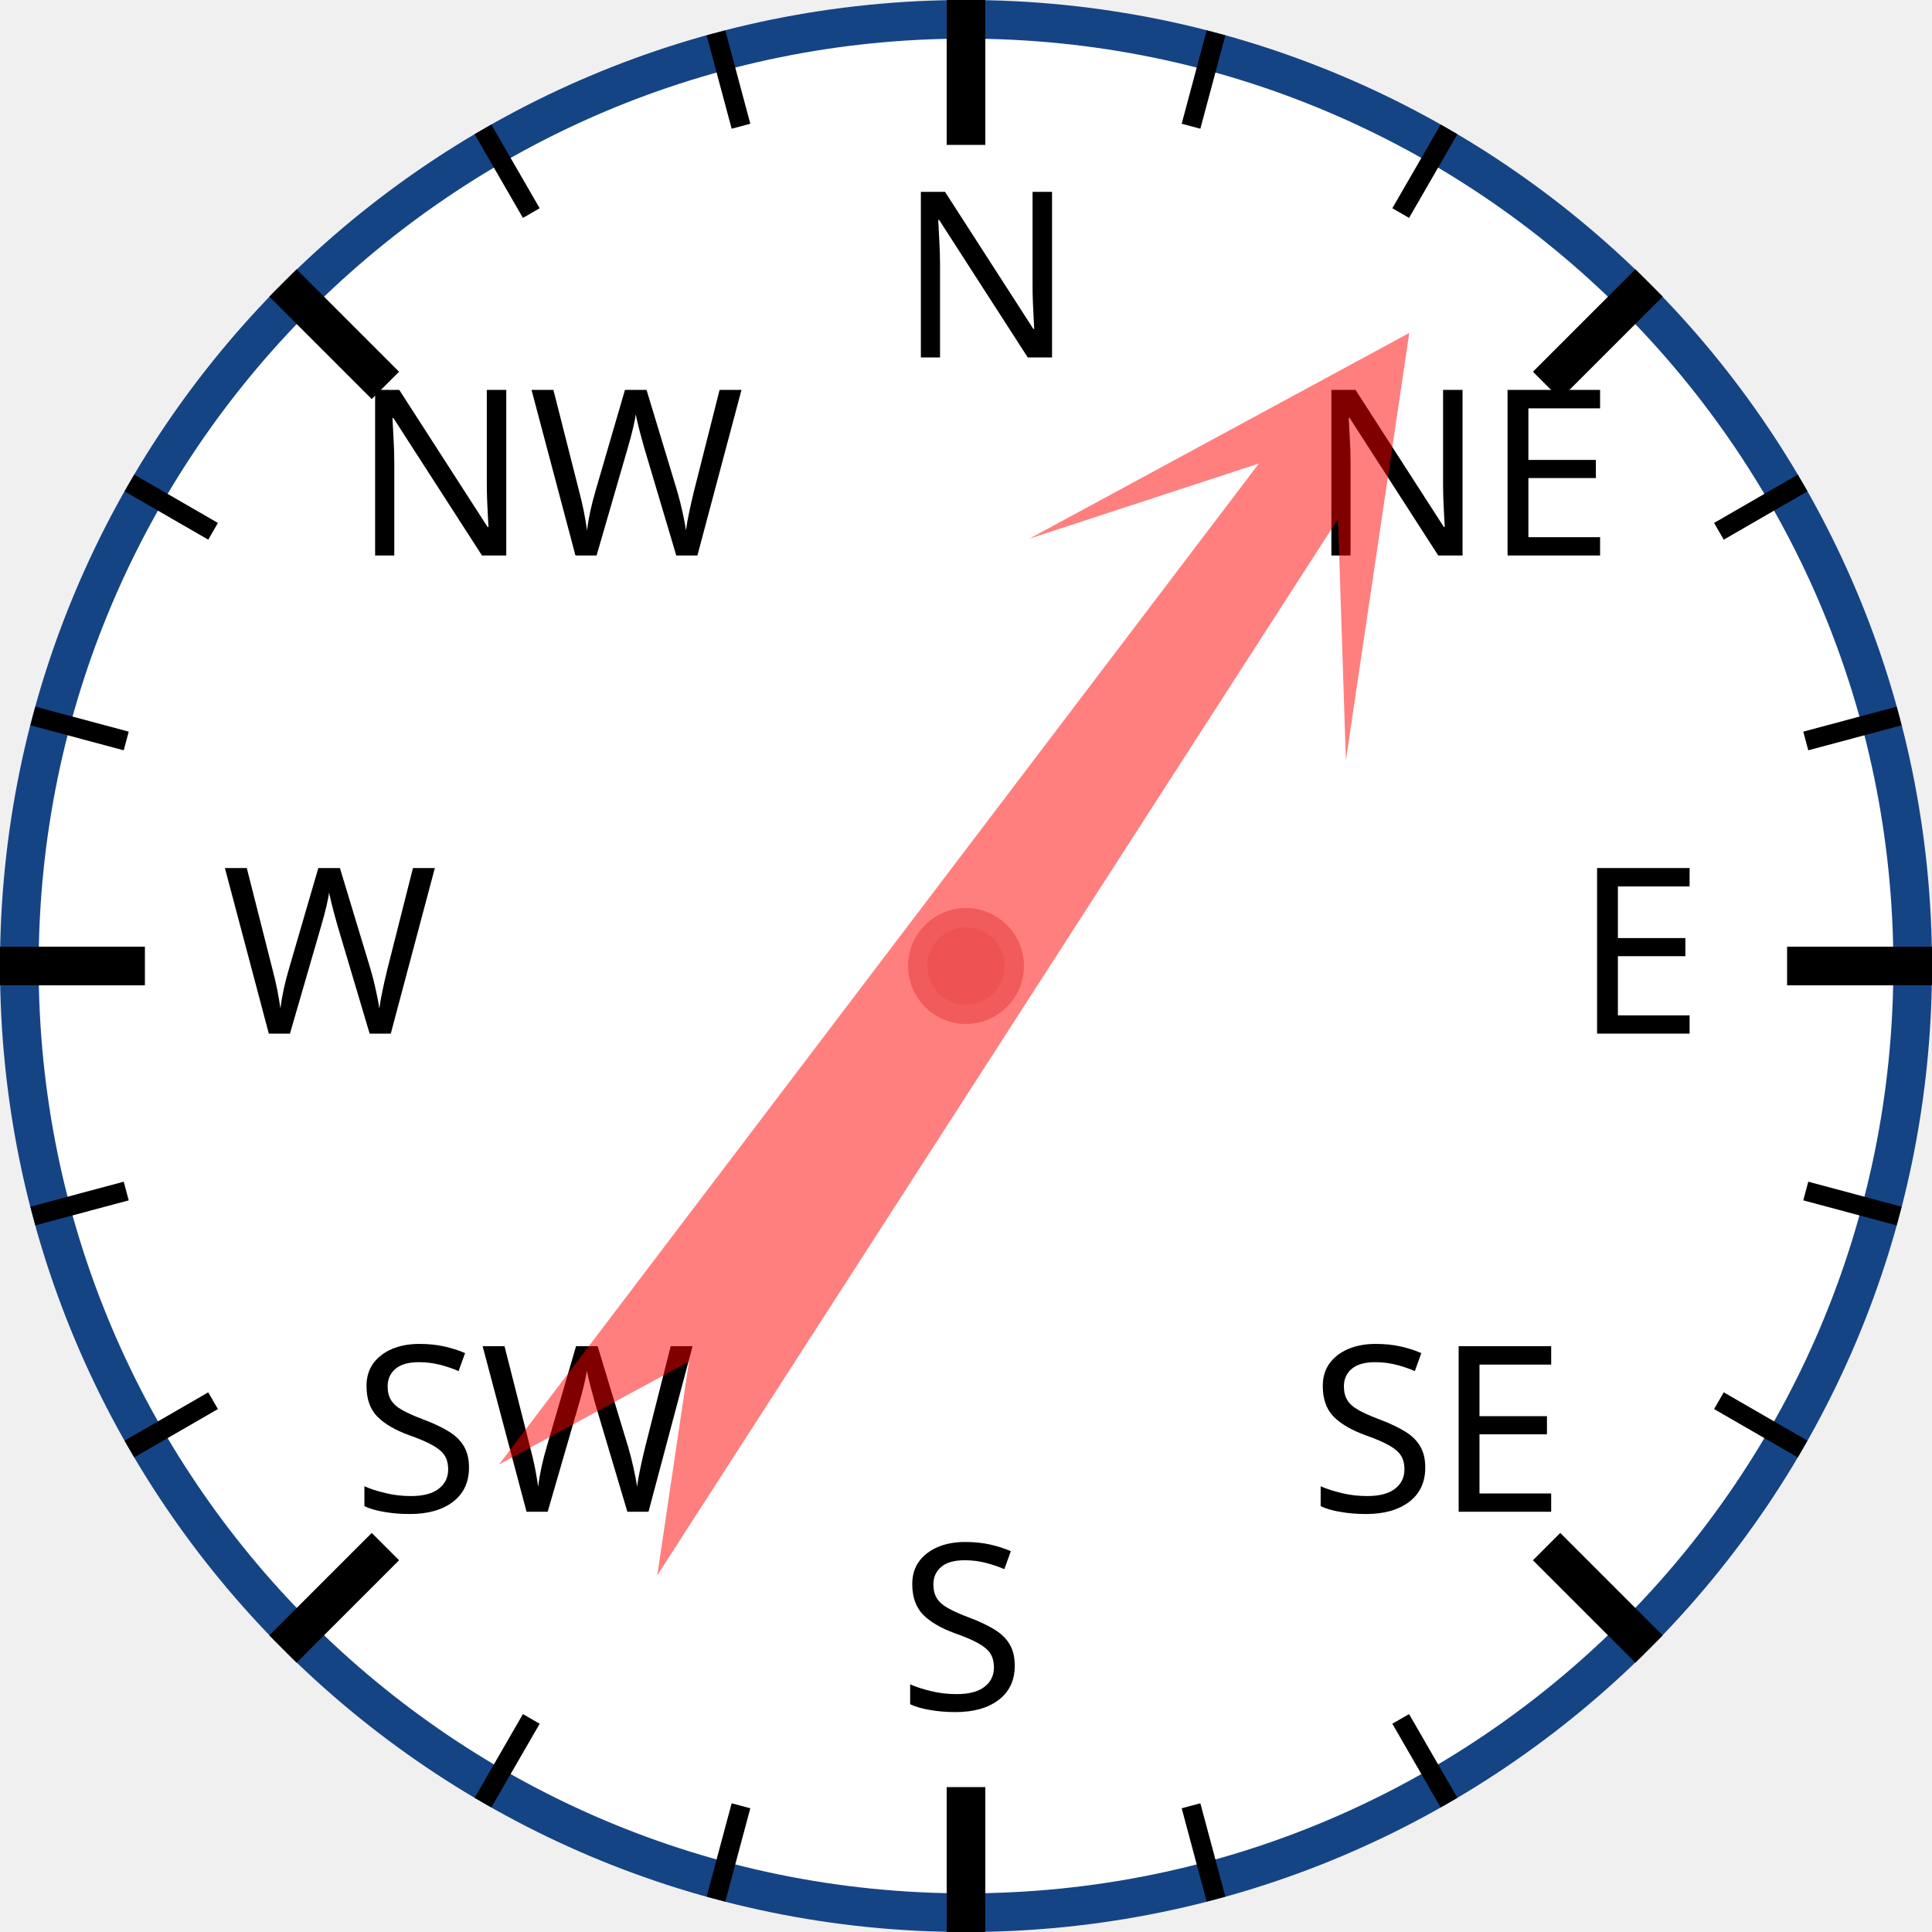
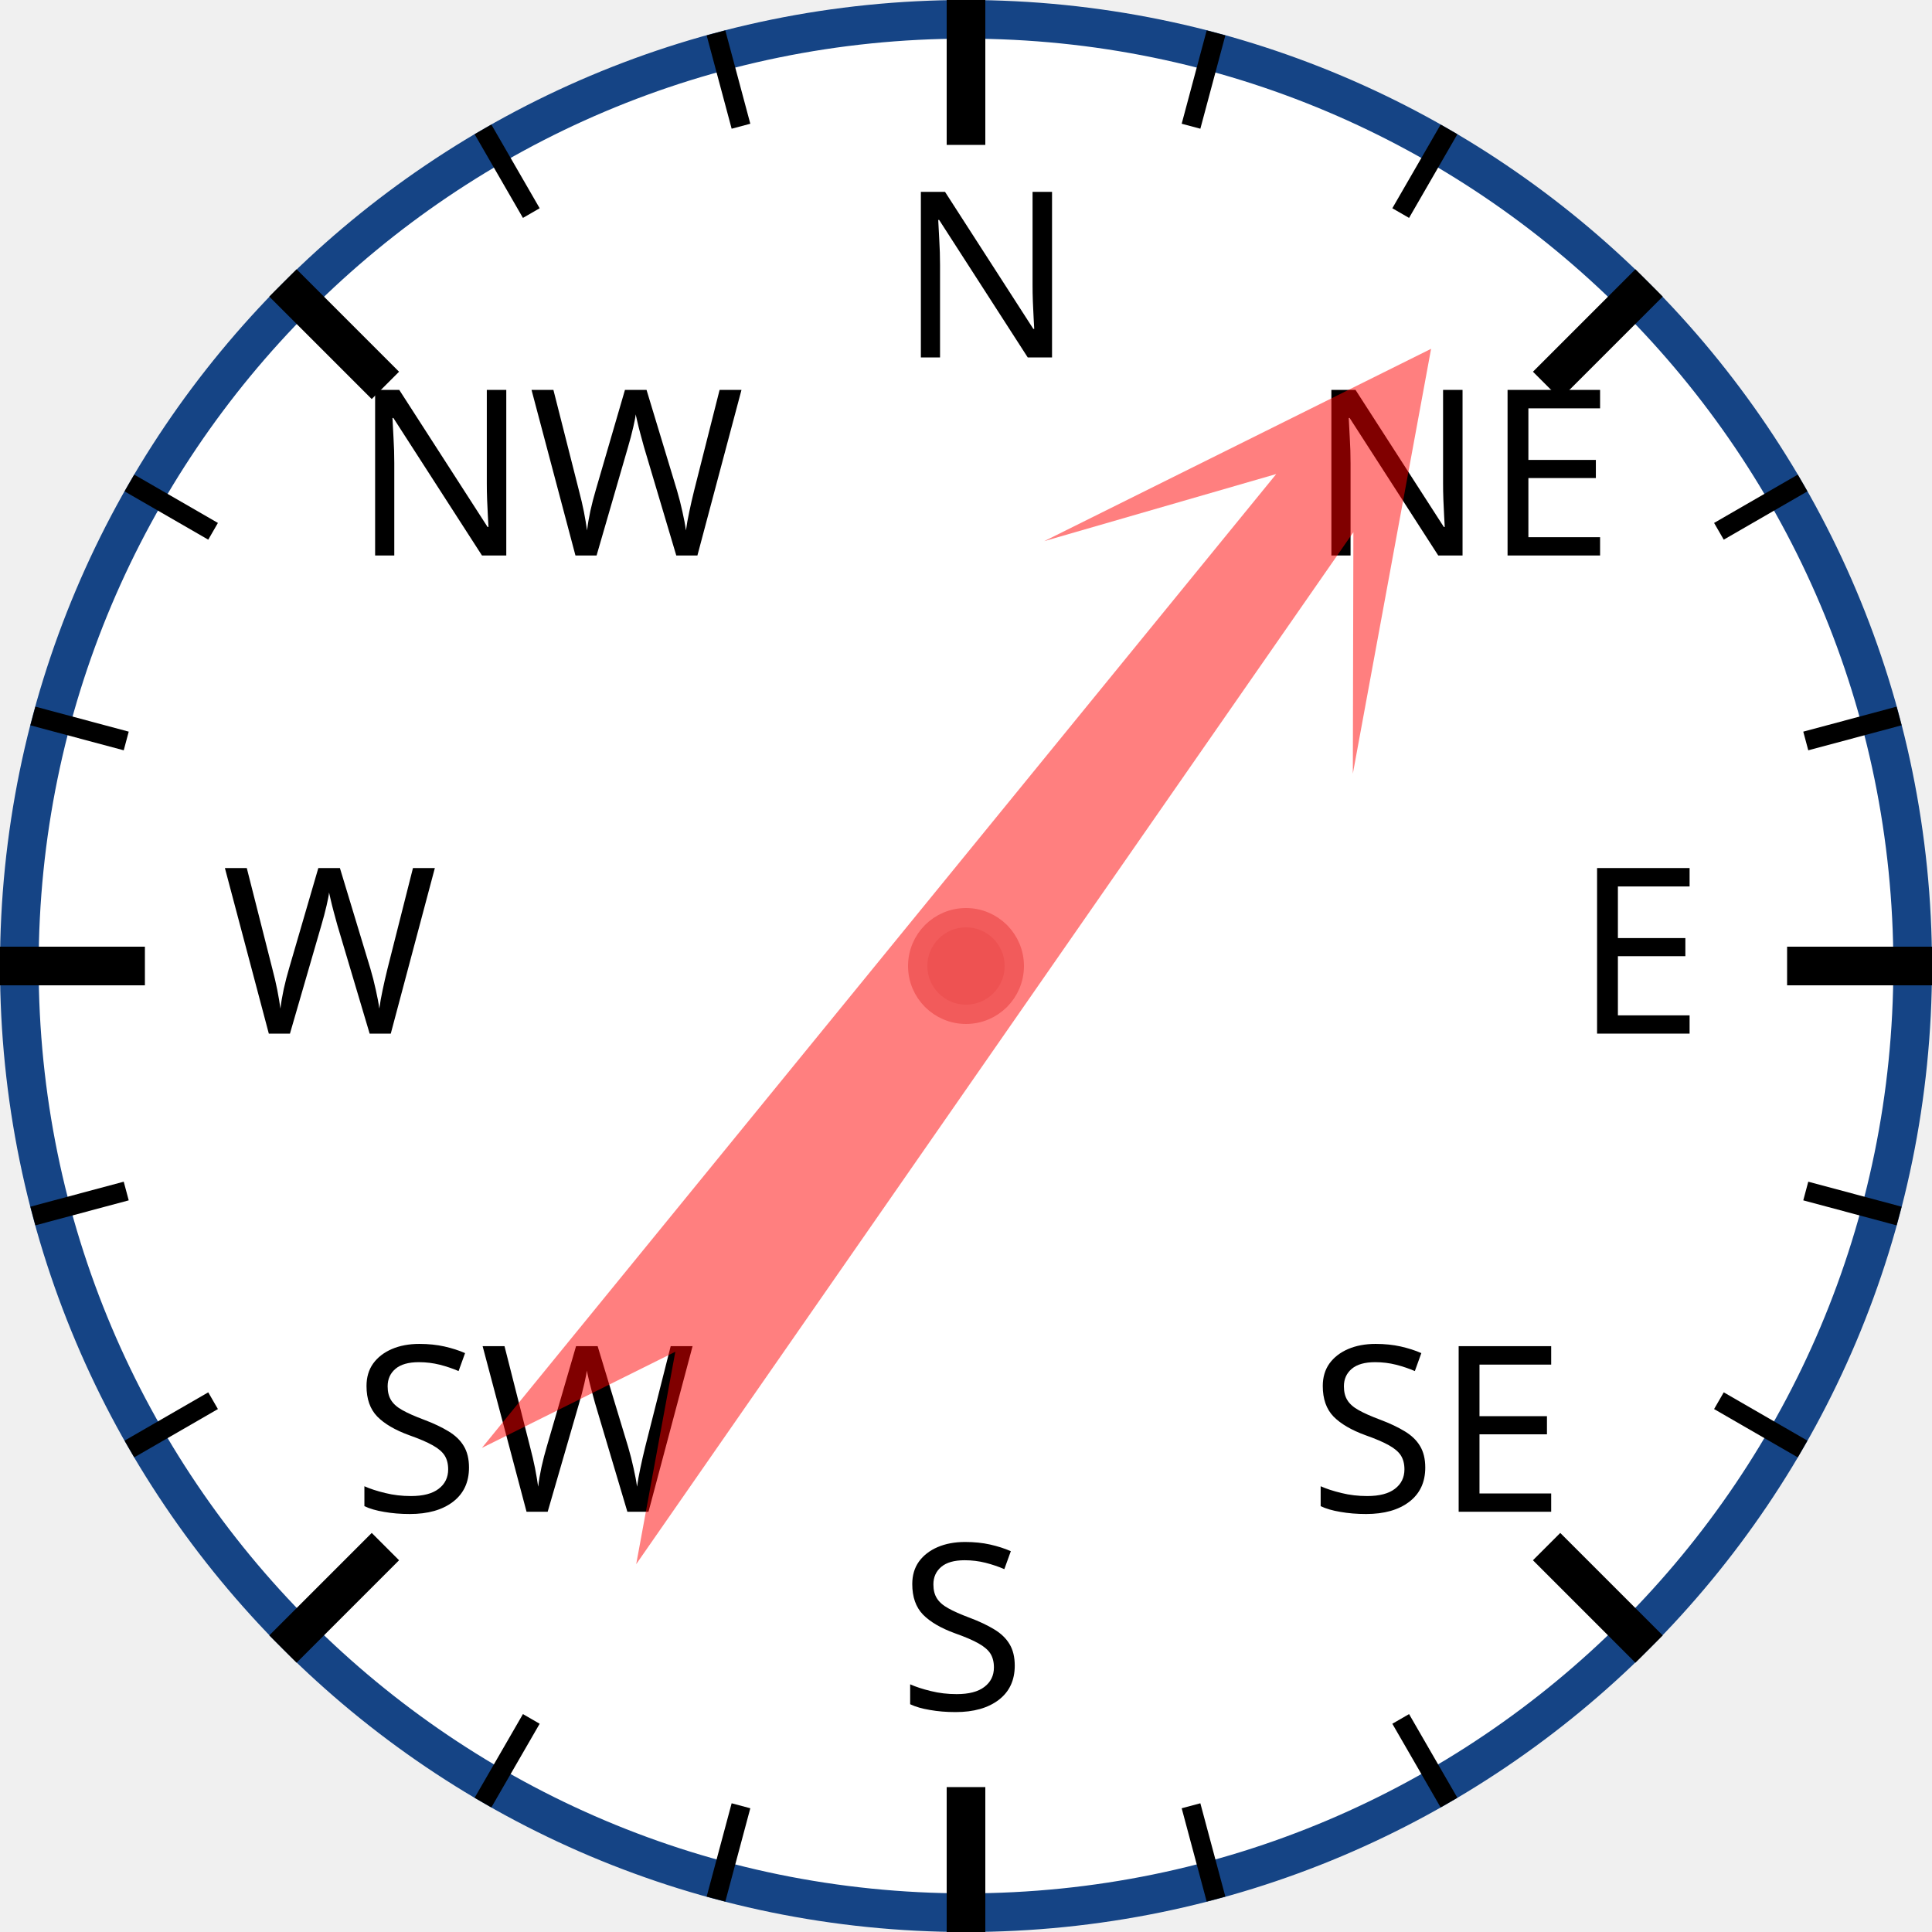
<svg xmlns="http://www.w3.org/2000/svg" width="120px" height="120px" viewBox="0 0 200 200">
  <circle cx="100" cy="100" r="98" style="fill: white; stroke: #154485; stroke-width: 4;" />
  <text x="93.0" y="37.0" style="font-family: sans-serif; font-size: 18pt;">N</text>
  <line x1="100.0" y1="0.0" x2="100.0" y2="15.0" style="stroke: black; stroke-width: 4;" />
  <line x1="74.118" y1="3.407" x2="76.706" y2="13.067" style="stroke: black; stroke-width: 2;" />
  <line x1="50" y1="13.397" x2="55" y2="22.058" style="stroke: black; stroke-width: 2;" />
  <text x="36.503" y="57.503" style="font-family: sans-serif; font-size: 18pt;">NW</text>
  <line x1="29.289" y1="29.289" x2="39.896" y2="39.896" style="stroke: black; stroke-width: 4;" />
  <line x1="13.397" y1="50" x2="22.058" y2="55" style="stroke: black; stroke-width: 2;" />
  <line x1="3.407" y1="74.118" x2="13.067" y2="76.706" style="stroke: black; stroke-width: 2;" />
  <text x="23.0" y="107.0" style="font-family: sans-serif; font-size: 18pt;">W</text>
  <line x1="0.0" y1="100.0" x2="15.0" y2="100.0" style="stroke: black; stroke-width: 4;" />
  <line x1="3.407" y1="125.882" x2="13.067" y2="123.294" style="stroke: black; stroke-width: 2;" />
  <line x1="13.397" y1="150" x2="22.058" y2="145" style="stroke: black; stroke-width: 2;" />
  <text x="36.503" y="156.497" style="font-family: sans-serif; font-size: 18pt;">SW</text>
  <line x1="29.289" y1="170.711" x2="39.896" y2="160.104" style="stroke: black; stroke-width: 4;" />
  <line x1="50" y1="186.603" x2="55" y2="177.942" style="stroke: black; stroke-width: 2;" />
  <line x1="74.118" y1="196.593" x2="76.706" y2="186.933" style="stroke: black; stroke-width: 2;" />
  <text x="93" y="177.0" style="font-family: sans-serif; font-size: 18pt;">S</text>
  <line x1="100" y1="200.0" x2="100" y2="185.0" style="stroke: black; stroke-width: 4;" />
  <line x1="125.882" y1="196.593" x2="123.294" y2="186.933" style="stroke: black; stroke-width: 2;" />
  <line x1="150.0" y1="186.603" x2="145.0" y2="177.942" style="stroke: black; stroke-width: 2;" />
  <text x="135.497" y="156.497" style="font-family: sans-serif; font-size: 18pt;">SE</text>
  <line x1="170.711" y1="170.711" x2="160.104" y2="160.104" style="stroke: black; stroke-width: 4;" />
  <line x1="186.603" y1="150" x2="177.942" y2="145" style="stroke: black; stroke-width: 2;" />
  <line x1="196.593" y1="125.882" x2="186.933" y2="123.294" style="stroke: black; stroke-width: 2;" />
  <text x="163.0" y="107" style="font-family: sans-serif; font-size: 18pt;">E</text>
  <line x1="200.0" y1="100" x2="185.0" y2="100" style="stroke: black; stroke-width: 4;" />
  <line x1="196.593" y1="74.118" x2="186.933" y2="76.706" style="stroke: black; stroke-width: 2;" />
  <line x1="186.603" y1="50" x2="177.942" y2="55" style="stroke: black; stroke-width: 2;" />
  <text x="135.497" y="57.503" style="font-family: sans-serif; font-size: 18pt;">NE</text>
  <line x1="170.711" y1="29.289" x2="160.104" y2="39.896" style="stroke: black; stroke-width: 4;" />
  <line x1="150" y1="13.397" x2="145" y2="22.058" style="stroke: black; stroke-width: 2;" />
  <line x1="125.882" y1="3.407" x2="123.294" y2="13.067" style="stroke: black; stroke-width: 2;" />
-   <polygon points="100 20 120 60 105 40 110 170 100 150 90 170 95 40 80 60" style="fill: red; fill-opacity: 0.5;" transform="rotate(35,100,100)" />
+   <polygon points="100 20 120 60 105 40 110 170 100 150 90 170 95 40 80 60" style="fill: red; fill-opacity: 0.5;" transform="rotate(37,100,100)" />
  <circle cx="100" cy="100" r="5" style="fill: #EE5252; stroke: #F25B5B; stroke-width: 2;" />
</svg>
